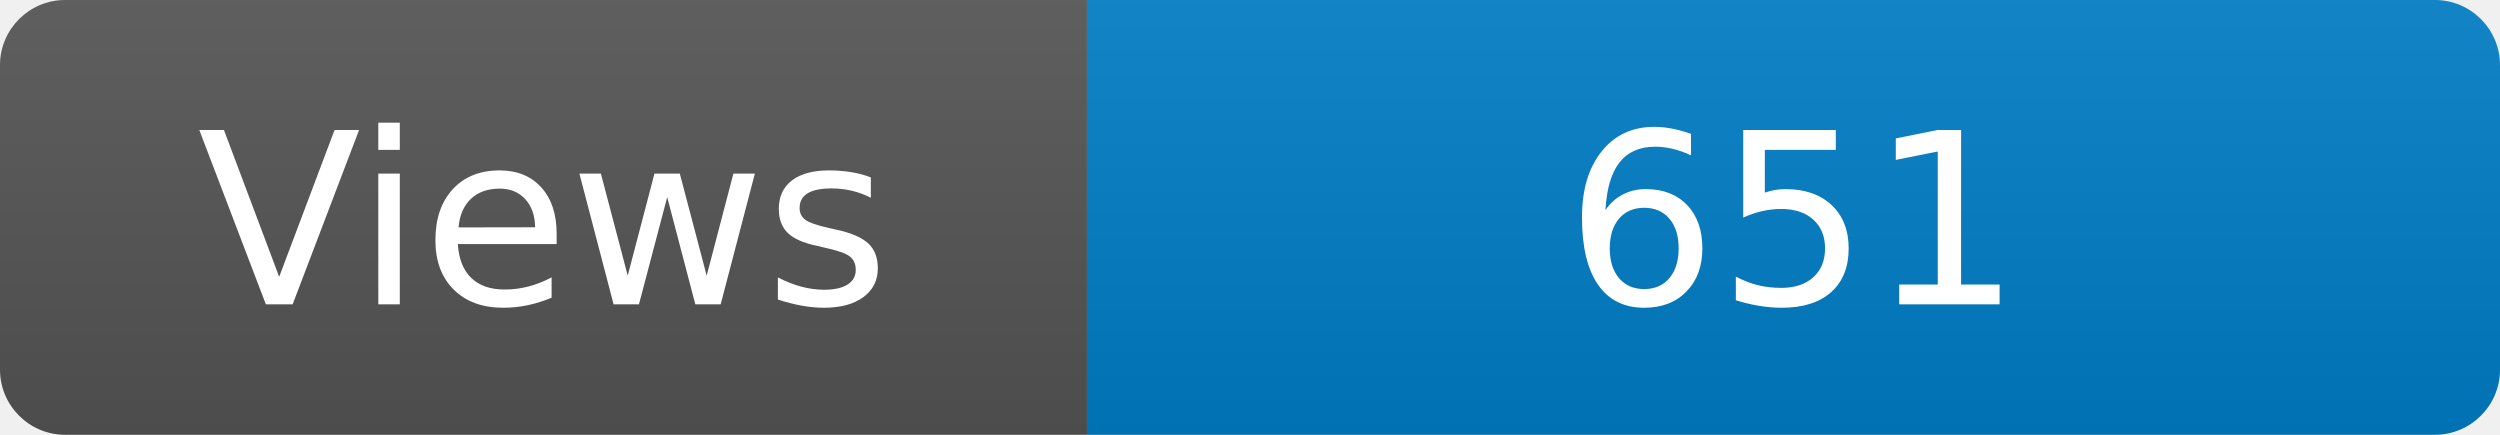
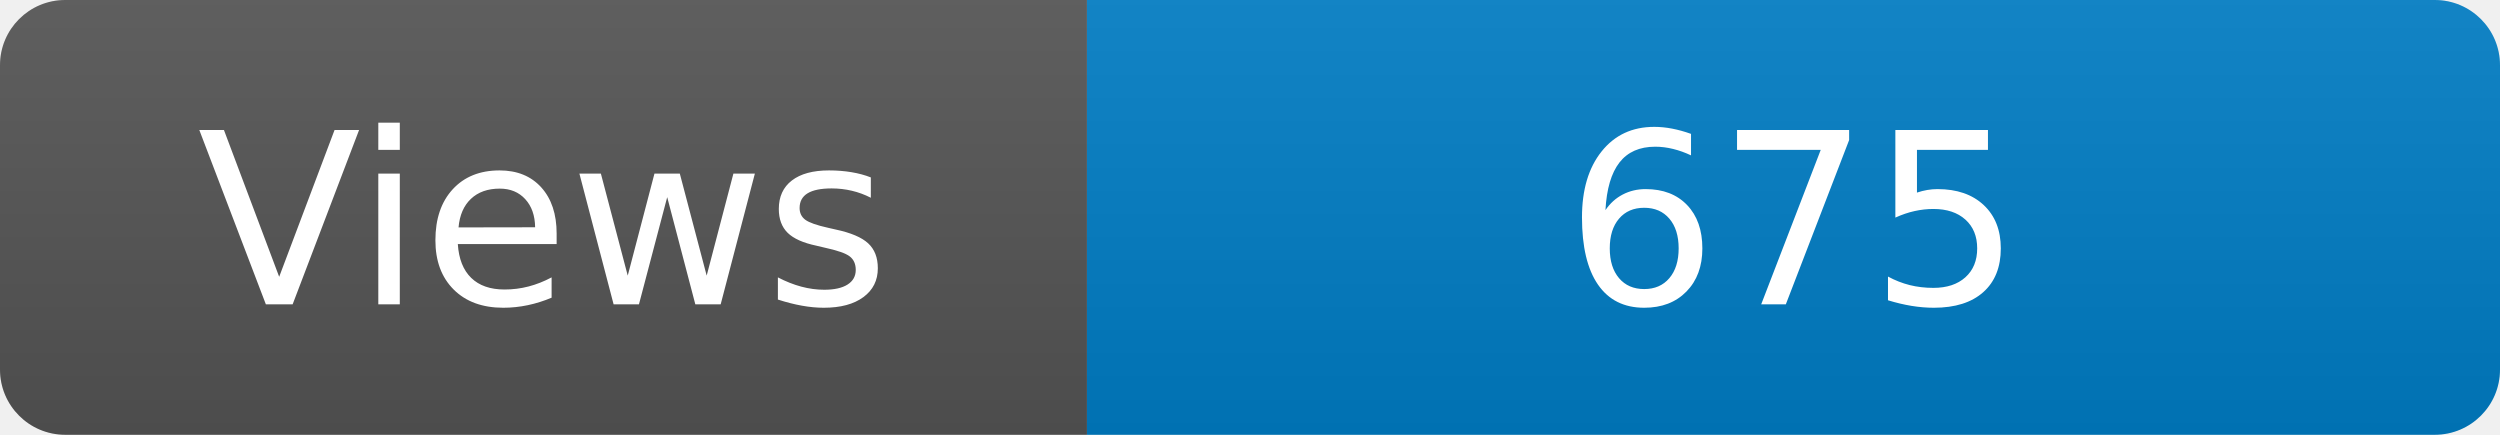
<svg xmlns="http://www.w3.org/2000/svg" width="115" height="20" role="img" aria-label="Maintained?: yes">
  <linearGradient id="s" x2="0" y2="100%">
    <stop offset="0" stop-color="#bbb" stop-opacity=".1" />
    <stop offset="1" stop-opacity=".1" />
  </linearGradient>
  <clipPath id="r">
    <rect width="115" height="20" rx="3" fill="#fff" />
  </clipPath>
  <g clip-path="url(#r)">
    <rect width="50" height="20" fill="#555" />
    <rect x="50" width="160" height="20" fill="#007ec6" />
    <rect width="115" height="20" fill="url(#s)" />
  </g>
  <g fill="#fff" text-anchor="middle" font-family="Verdana,Geneva,DejaVu Sans,sans-serif" font-size="110">
    <text x="250" y="140" transform="scale(.1)" fill="#fff">Views</text>
-     <text x="825" y="140" transform="scale(.1)" fill="#fff">651</text>
+     <text x="825" y="140" transform="scale(.1)" fill="#fff">675</text>
  </g>
</svg>
